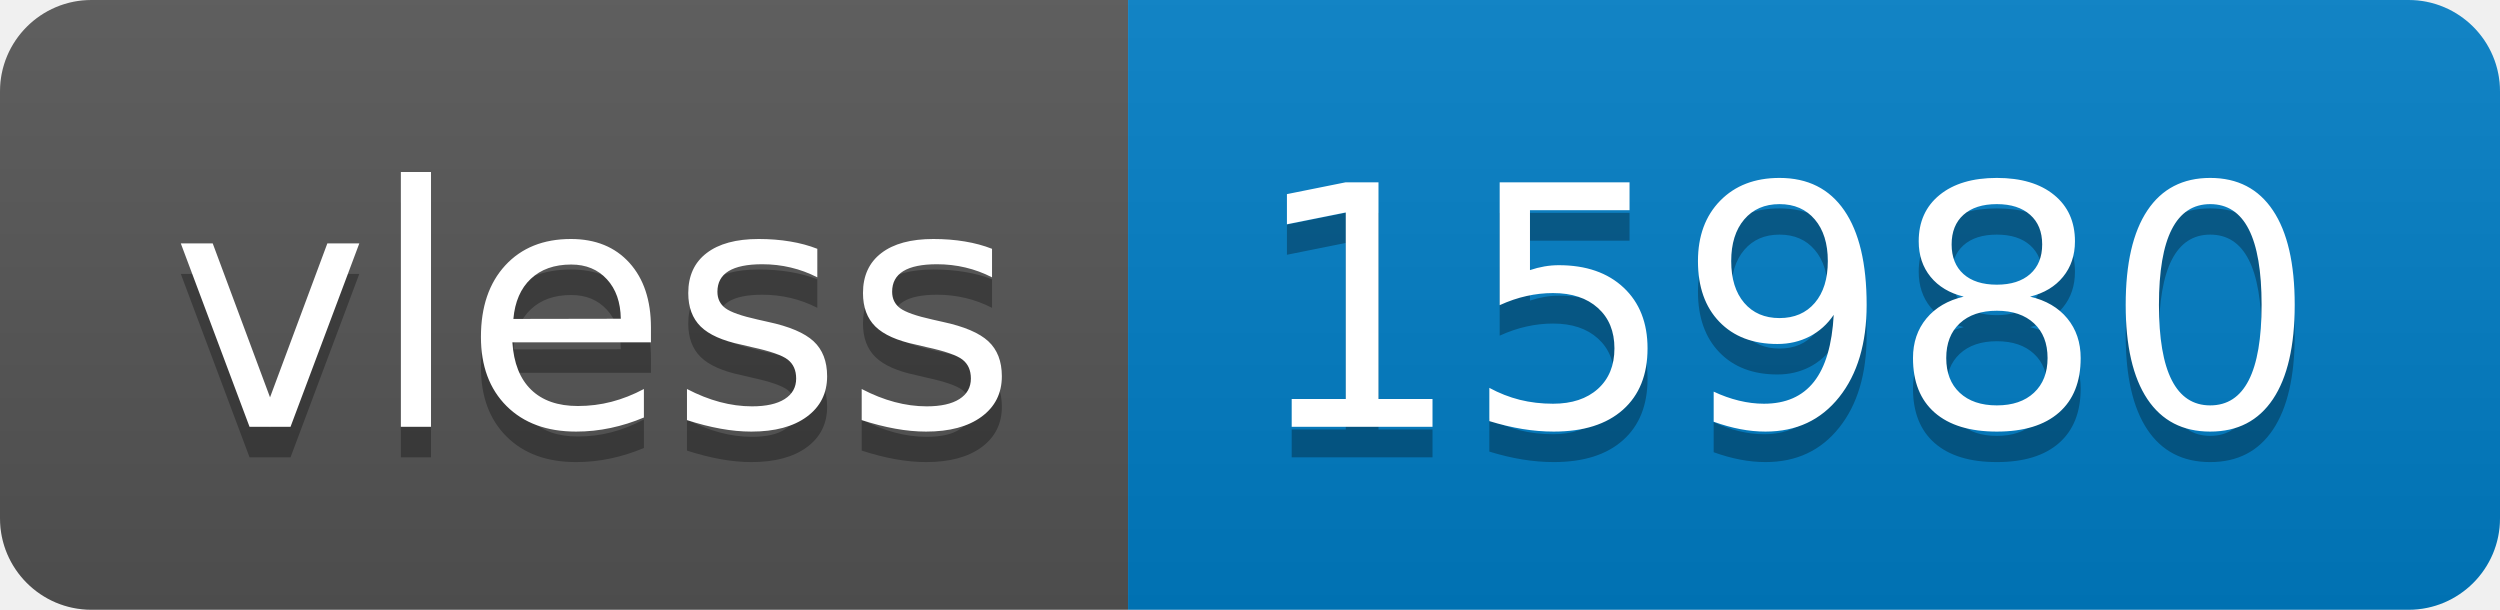
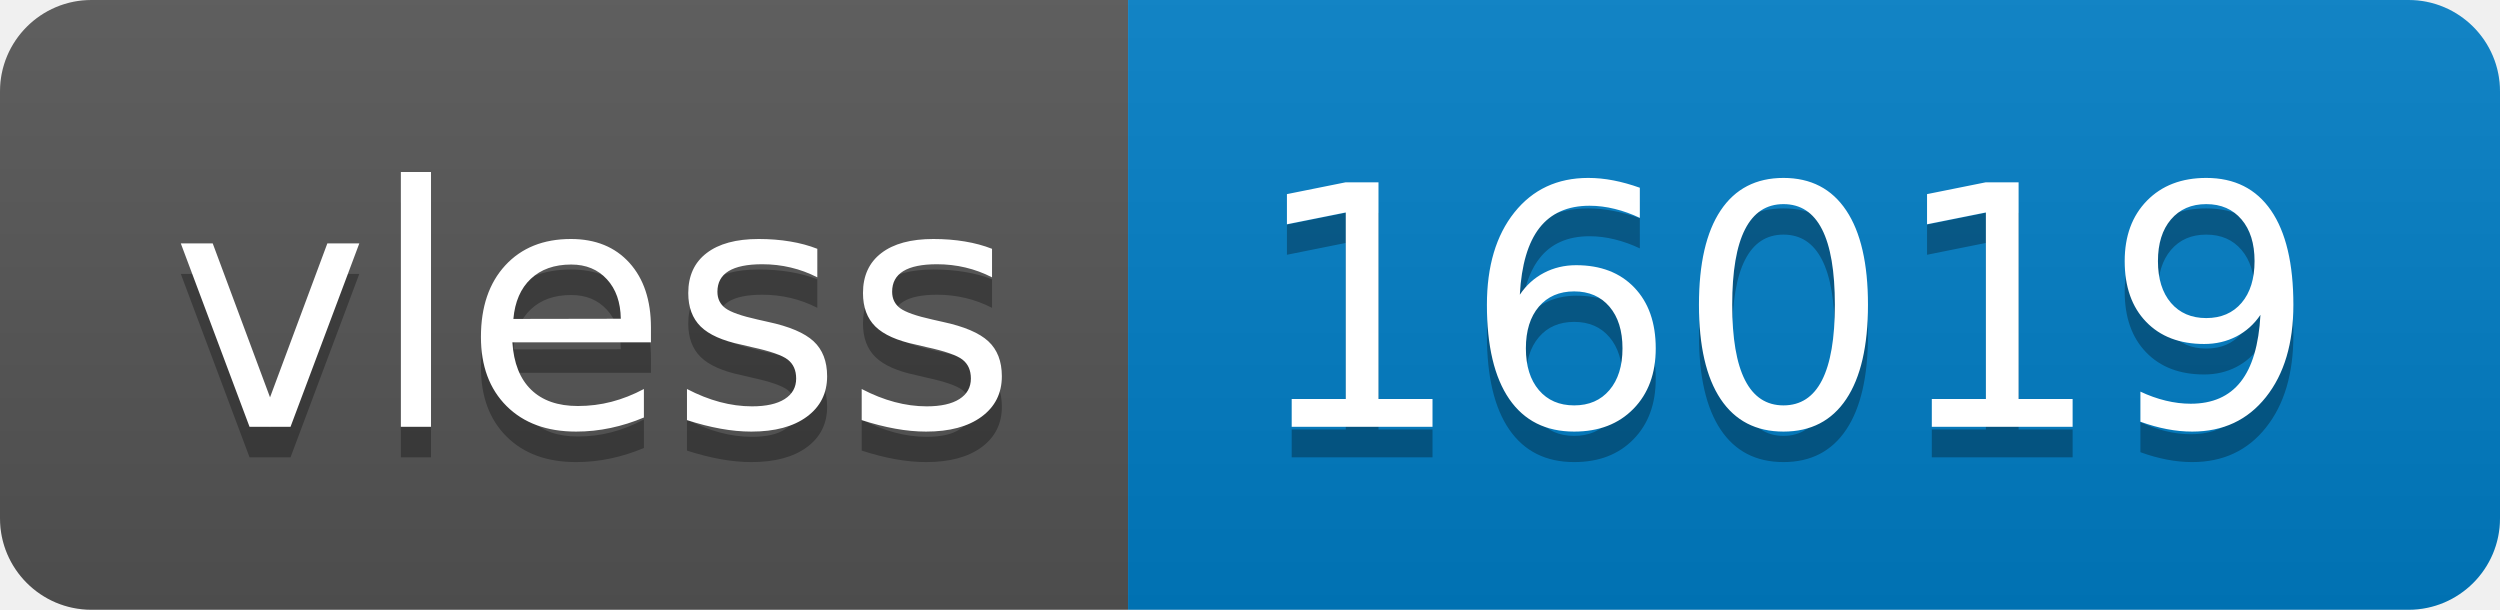
- <svg xmlns="http://www.w3.org/2000/svg" width="82" height="20" role="img" aria-label="vless: 15980">
+ <svg xmlns="http://www.w3.org/2000/svg" width="82" height="20" role="img" aria-label="vless: 16019">
  <linearGradient id="s" x2="0" y2="100%">
    <stop offset="0" stop-color="#bbb" stop-opacity=".1" />
    <stop offset="1" stop-opacity=".1" />
  </linearGradient>
  <clipPath id="r">
    <rect width="82" height="20" rx="3" fill="#fff" />
  </clipPath>
  <g clip-path="url(#r)">
    <rect width="37" height="20" fill="#555" />
    <rect x="37" width="45" height="20" fill="#007ec6" />
    <rect width="82" height="20" fill="url(#s)" />
  </g>
  <g fill="#fff" text-anchor="middle" font-family="Verdana,Geneva,DejaVu Sans,sans-serif" text-rendering="geometricPrecision" font-size="110">
    <text aria-hidden="true" x="195" y="150" fill="#010101" fill-opacity=".3" transform="scale(.1)" textLength="270">vless</text>
    <text x="195" y="140" transform="scale(.1)" fill="#fff" textLength="270">vless</text>
-     <text aria-hidden="true" x="585" y="150" fill="#010101" fill-opacity=".3" transform="scale(.1)" textLength="350">15980</text>
-     <text x="585" y="140" transform="scale(.1)" fill="#fff" textLength="350">15980</text>
+     <text aria-hidden="true" x="585" y="150" fill="#010101" fill-opacity=".3" transform="scale(.1)" textLength="350">16019</text>
+     <text x="585" y="140" transform="scale(.1)" fill="#fff" textLength="350">16019</text>
  </g>
</svg>
